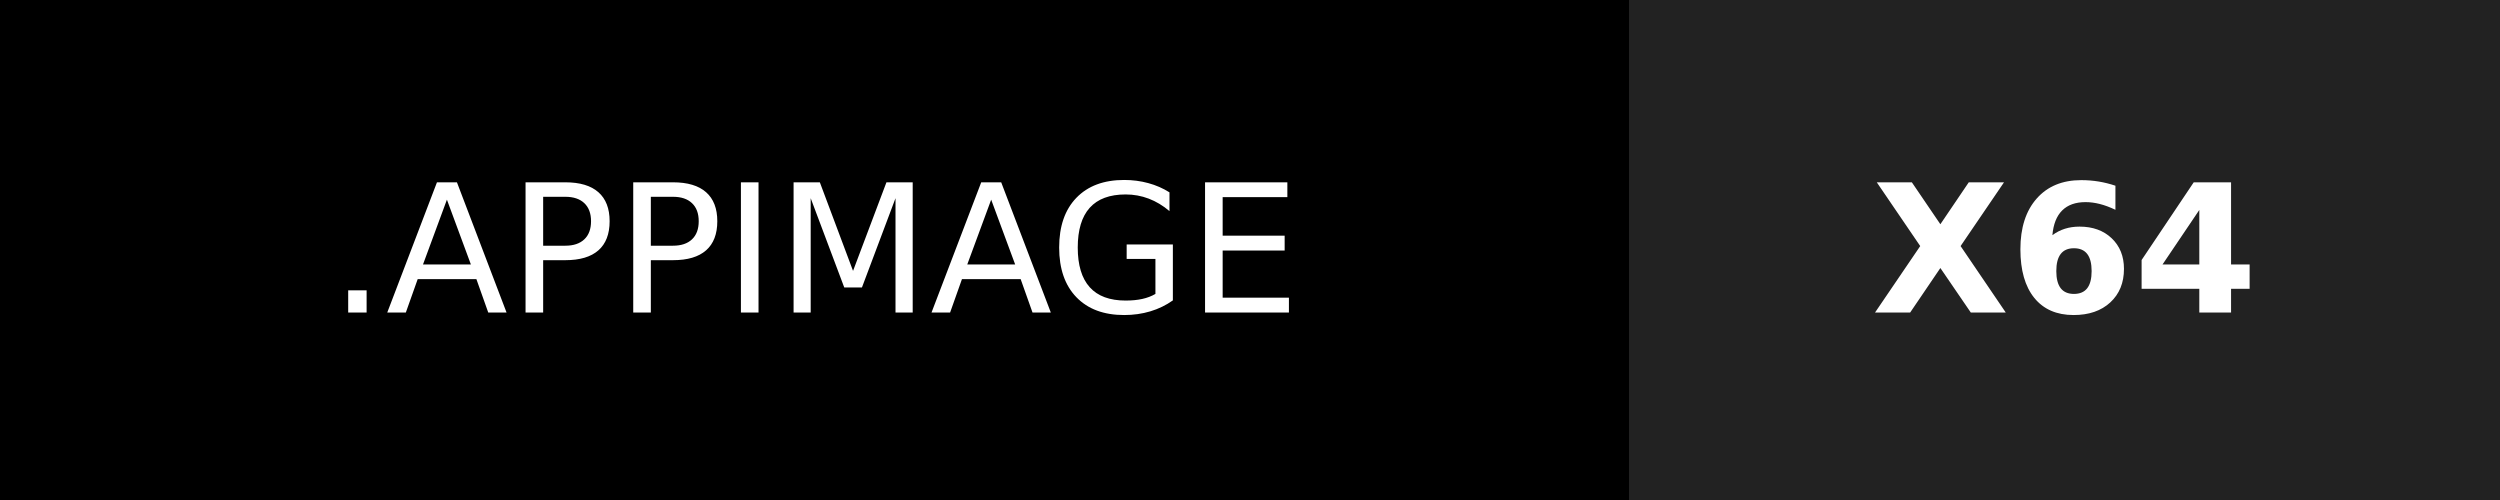
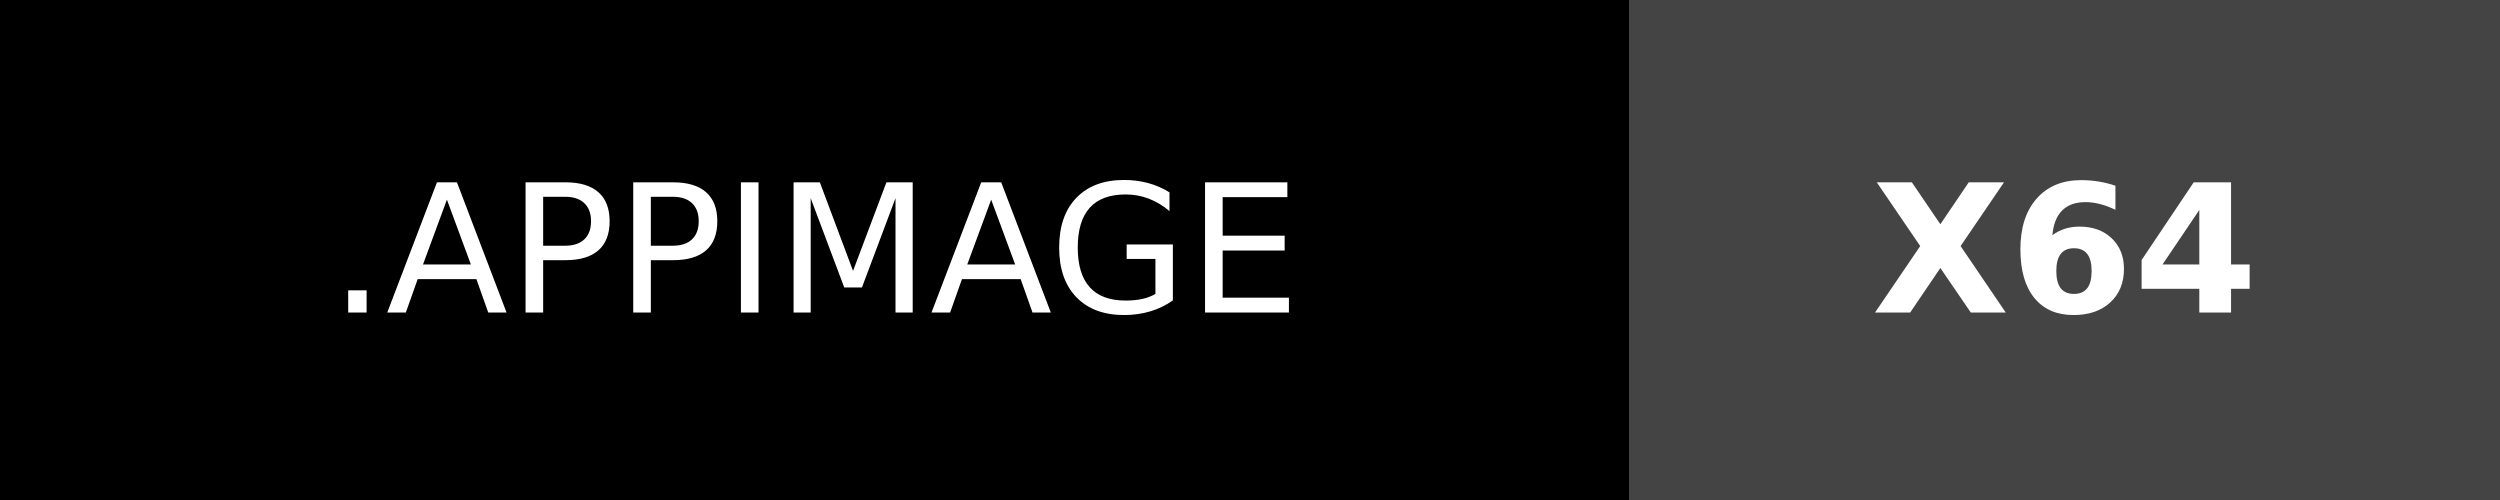
<svg xmlns="http://www.w3.org/2000/svg" width="140" height="28" role="img" aria-label=".APPIMAGE: X64">
  <g shape-rendering="crispEdges">
    <rect width="91.25" height="28" fill="#000" />
-     <rect x="91.25" width="48.75" height="28" fill="#222" />
+     <rect x="91.25" width="48.75" height="28" fill="#444" />
  </g>
  <g fill="#fff" text-anchor="middle" font-family="Verdana,Geneva,DejaVu Sans,sans-serif" text-rendering="geometricPrecision" font-size="100">
    <text transform="scale(.1)" x="456.25" y="175" textLength="672.5" fill="#fff">.APPIMAGE</text>
    <text transform="scale(.1)" x="1156.25" y="175" textLength="247.5" fill="#fff" font-weight="bold">X64</text>
  </g>
</svg>
